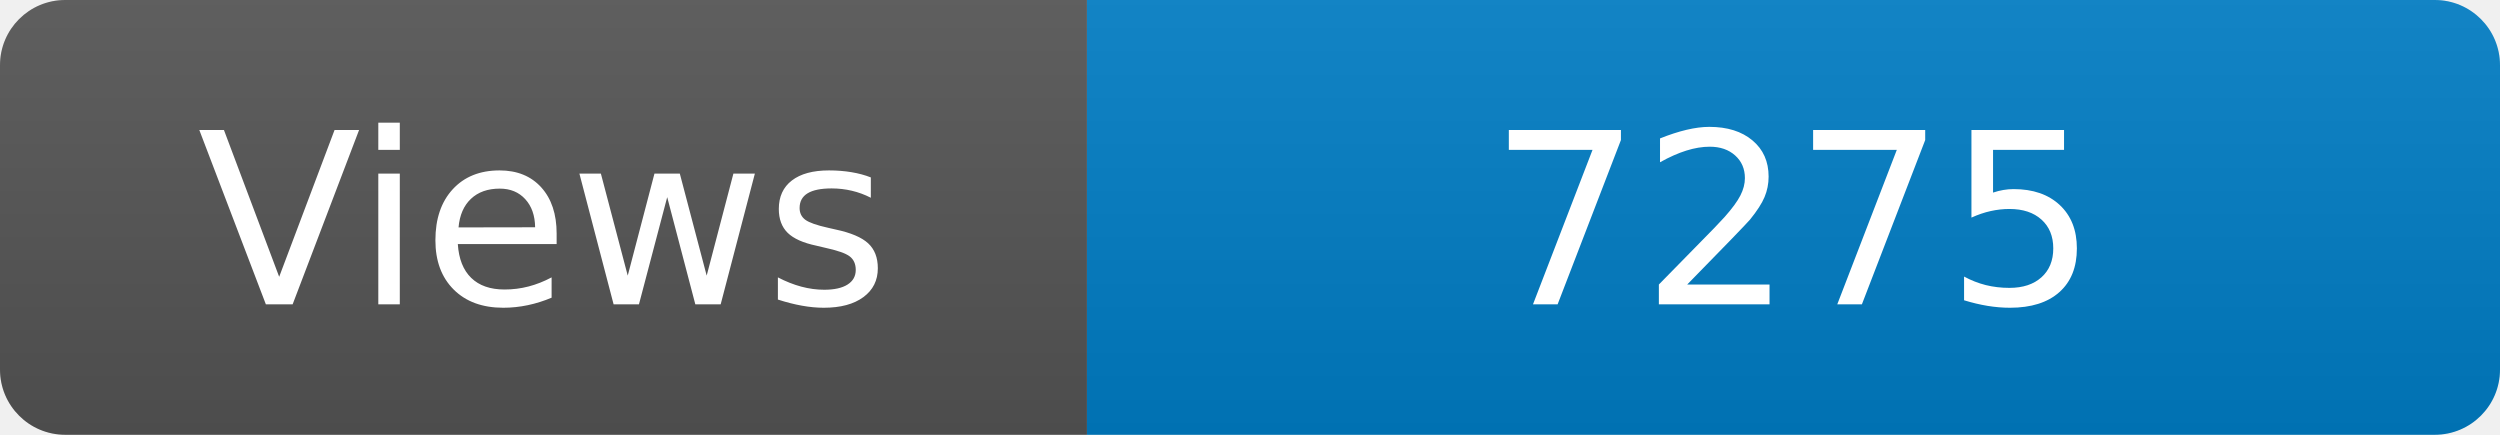
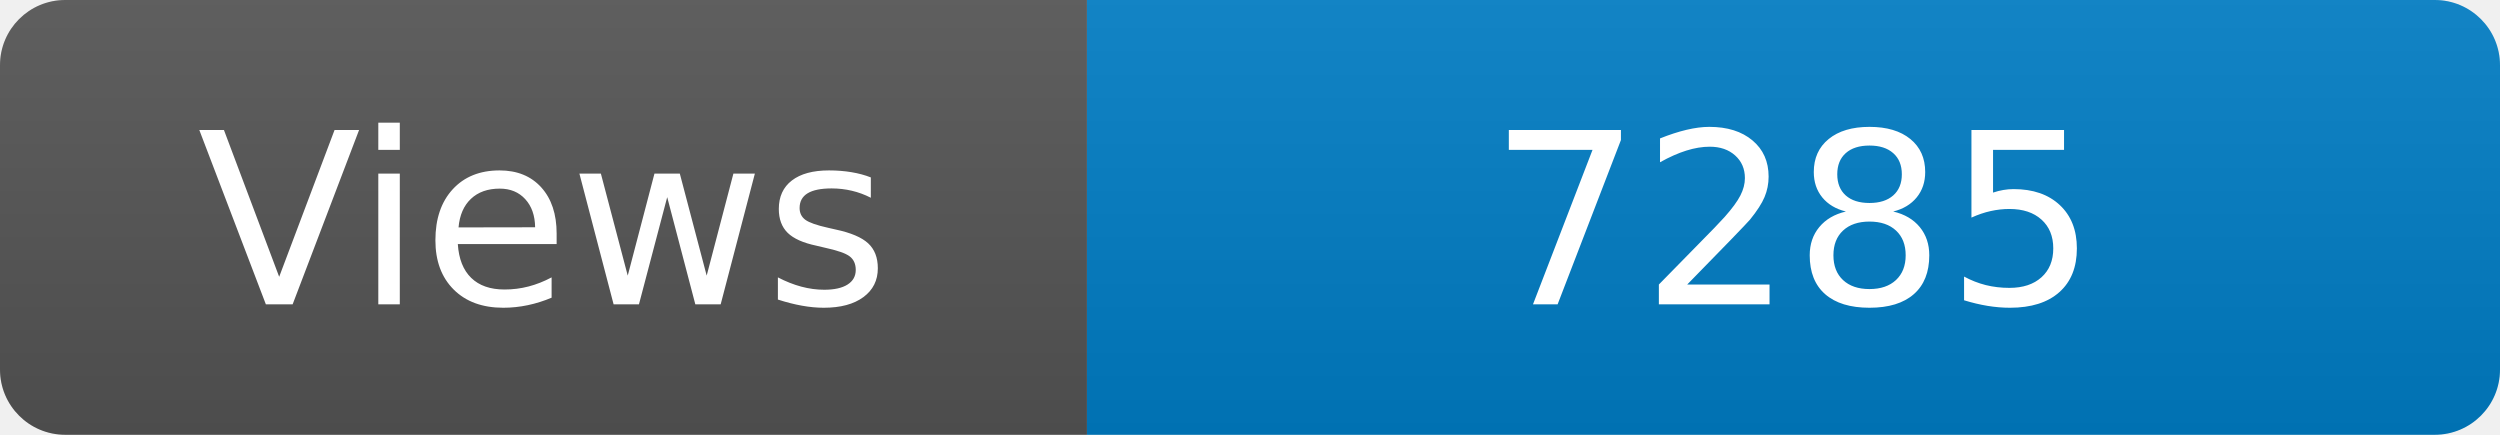
<svg xmlns="http://www.w3.org/2000/svg" width="115" height="20" role="img" aria-label="Maintained?: yes">
  <linearGradient id="s" x2="0" y2="100%">
    <stop offset="0" stop-color="#bbb" stop-opacity=".1" />
    <stop offset="1" stop-opacity=".1" />
  </linearGradient>
  <clipPath id="r">
    <rect width="115" height="20" rx="3" fill="#fff" />
  </clipPath>
  <g clip-path="url(#r)">
    <rect width="50" height="20" fill="#555" />
    <rect x="50" width="160" height="20" fill="#007ec6" />
    <rect width="115" height="20" fill="url(#s)" />
  </g>
  <g fill="#fff" text-anchor="middle" font-family="Verdana,Geneva,DejaVu Sans,sans-serif" font-size="110">
    <text x="250" y="140" transform="scale(.1)" fill="#fff">Views</text>
-     <text x="825" y="140" transform="scale(.1)" fill="#fff">7275</text>
+     <text x="825" y="140" transform="scale(.1)" fill="#fff">7285</text>
  </g>
</svg>
